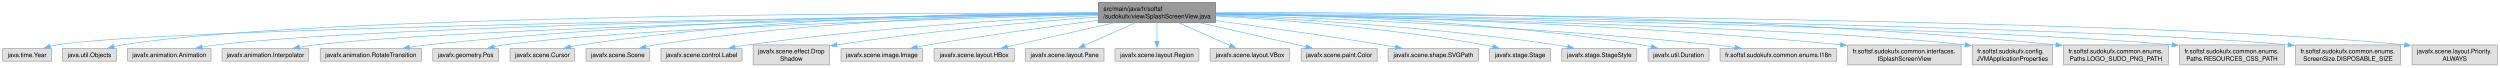
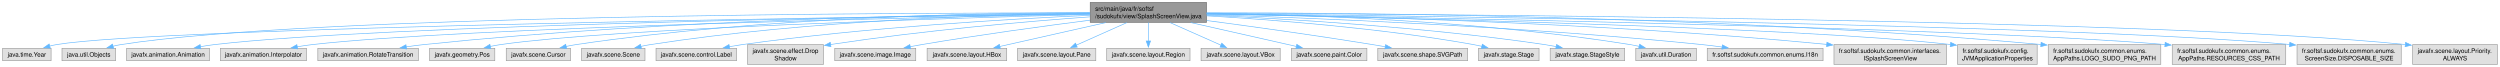
- <svg xmlns="http://www.w3.org/2000/svg" xmlns:xlink="http://www.w3.org/1999/xlink" width="4007pt" height="108pt" viewBox="0.00 0.00 4006.50 108.00">
+ <svg xmlns="http://www.w3.org/2000/svg" xmlns:xlink="http://www.w3.org/1999/xlink" width="4037pt" height="108pt" viewBox="0.00 0.00 4036.50 108.00">
  <g id="graph0" class="graph" transform="scale(1 1) rotate(0) translate(4 104)">
    <g id="Node000001" class="node">
      <g id="a_Node000001">
        <a xlink:title=" ">
          <polygon fill="#999999" stroke="#666666" points="1944,-100 1756.25,-100 1756.25,-68 1944,-68 1944,-100" />
          <text text-anchor="start" x="1764.25" y="-86.5" font-family="Helvetica,sans-Serif" font-size="10.00">src/main/java/fr/softsf</text>
          <text text-anchor="middle" x="1850.12" y="-74.5" font-family="Helvetica,sans-Serif" font-size="10.00">/sudokufx/view/SplashScreenView.java</text>
        </a>
      </g>
    </g>
    <g id="Node000002" class="node">
      <g id="a_Node000002">
        <a xlink:title=" ">
          <polygon fill="#e0e0e0" stroke="#999999" points="78.25,-26 0,-26 0,-6 78.25,-6 78.25,-26" />
          <text text-anchor="middle" x="39.12" y="-12.5" font-family="Helvetica,sans-Serif" font-size="10.00">java.time.Year</text>
        </a>
      </g>
    </g>
    <g id="edge1_Node000001_Node000002" class="edge">
      <g id="a_edge1_Node000001_Node000002">
        <a xlink:title=" ">
          <path fill="none" stroke="#63b8ff" d="M1756,-81.78C1414.44,-77.16 251.72,-59.56 87.12,-32 83.47,-31.39 79.7,-30.56 75.96,-29.62" />
          <polygon fill="#63b8ff" stroke="#63b8ff" points="77,-26.28 66.42,-26.91 75.09,-33.01 77,-26.28" />
        </a>
      </g>
    </g>
    <g id="Node000003" class="node">
      <g id="a_Node000003">
        <a xlink:title=" ">
          <polygon fill="#e0e0e0" stroke="#999999" points="182.38,-26 95.88,-26 95.88,-6 182.38,-6 182.38,-26" />
          <text text-anchor="middle" x="139.12" y="-12.5" font-family="Helvetica,sans-Serif" font-size="10.00">java.util.Objects</text>
        </a>
      </g>
    </g>
    <g id="edge2_Node000001_Node000003" class="edge">
      <g id="a_edge2_Node000001_Node000003">
        <a xlink:title=" ">
          <path fill="none" stroke="#63b8ff" d="M1755.94,-83.19C1451.48,-83.34 495.9,-79.87 191.12,-32 186.81,-31.32 182.35,-30.4 177.93,-29.33" />
          <polygon fill="#63b8ff" stroke="#63b8ff" points="179.2,-26.05 168.64,-26.87 177.4,-32.81 179.2,-26.05" />
        </a>
      </g>
    </g>
    <g id="Node000004" class="node">
      <g id="a_Node000004">
        <a xlink:title=" ">
          <polygon fill="#e0e0e0" stroke="#999999" points="334,-26 200.25,-26 200.25,-6 334,-6 334,-26" />
          <text text-anchor="middle" x="267.12" y="-12.5" font-family="Helvetica,sans-Serif" font-size="10.00">javafx.animation.Animation</text>
        </a>
      </g>
    </g>
    <g id="edge3_Node000001_Node000004" class="edge">
      <g id="a_edge3_Node000001_Node000004">
        <a xlink:title=" ">
          <path fill="none" stroke="#63b8ff" d="M1755.99,-81.83C1470.61,-77.98 617.86,-64.02 342.12,-32 334.77,-31.15 327.06,-29.95 319.49,-28.61" />
          <polygon fill="#63b8ff" stroke="#63b8ff" points="320.16,-25.17 309.68,-26.75 318.86,-32.05 320.16,-25.17" />
        </a>
      </g>
    </g>
    <g id="Node000005" class="node">
      <g id="a_Node000005">
        <a xlink:title=" ">
          <polygon fill="#e0e0e0" stroke="#999999" points="490.62,-26 351.62,-26 351.62,-6 490.62,-6 490.62,-26" />
          <text text-anchor="middle" x="421.12" y="-12.5" font-family="Helvetica,sans-Serif" font-size="10.00">javafx.animation.Interpolator</text>
        </a>
      </g>
    </g>
    <g id="edge4_Node000001_Node000005" class="edge">
      <g id="a_edge4_Node000001_Node000005">
        <a xlink:title=" ">
          <path fill="none" stroke="#63b8ff" d="M1755.9,-81.28C1491.14,-76.15 743.96,-59.6 500.12,-32 492.11,-31.09 483.7,-29.83 475.47,-28.42" />
          <polygon fill="#63b8ff" stroke="#63b8ff" points="476.36,-25.03 465.9,-26.7 475.12,-31.92 476.36,-25.03" />
        </a>
      </g>
    </g>
    <g id="Node000006" class="node">
      <g id="a_Node000006">
        <a xlink:title=" ">
          <polygon fill="#e0e0e0" stroke="#999999" points="671.25,-26 509,-26 509,-6 671.25,-6 671.25,-26" />
          <text text-anchor="middle" x="590.12" y="-12.5" font-family="Helvetica,sans-Serif" font-size="10.00">javafx.animation.RotateTransition</text>
        </a>
      </g>
    </g>
    <g id="edge5_Node000001_Node000006" class="edge">
      <g id="a_edge5_Node000001_Node000006">
        <a xlink:title=" ">
          <path fill="none" stroke="#63b8ff" d="M1755.81,-82.77C1556.59,-81.43 1078.48,-73.72 680.12,-32 670.84,-31.03 661.06,-29.71 651.5,-28.25" />
          <polygon fill="#63b8ff" stroke="#63b8ff" points="652.35,-24.84 641.93,-26.73 651.26,-31.76 652.35,-24.84" />
        </a>
      </g>
    </g>
    <g id="Node000007" class="node">
      <g id="a_Node000007">
        <a xlink:title=" ">
          <polygon fill="#e0e0e0" stroke="#999999" points="794.75,-26 689.5,-26 689.5,-6 794.75,-6 794.75,-26" />
          <text text-anchor="middle" x="742.12" y="-12.5" font-family="Helvetica,sans-Serif" font-size="10.00">javafx.geometry.Pos</text>
        </a>
      </g>
    </g>
    <g id="edge6_Node000001_Node000007" class="edge">
      <g id="a_edge6_Node000001_Node000007">
        <a xlink:title=" ">
          <path fill="none" stroke="#63b8ff" d="M1756.04,-80.69C1534.77,-74.88 986.33,-58.24 804.12,-32 798.72,-31.22 793.1,-30.19 787.55,-29.02" />
          <polygon fill="#63b8ff" stroke="#63b8ff" points="788.34,-25.61 777.81,-26.83 786.8,-32.44 788.34,-25.61" />
        </a>
      </g>
    </g>
    <g id="Node000008" class="node">
      <g id="a_Node000008">
        <a xlink:title=" ">
          <polygon fill="#e0e0e0" stroke="#999999" points="917,-26 813.25,-26 813.25,-6 917,-6 917,-26" />
          <text text-anchor="middle" x="865.12" y="-12.5" font-family="Helvetica,sans-Serif" font-size="10.00">javafx.scene.Cursor</text>
        </a>
      </g>
    </g>
    <g id="edge7_Node000001_Node000008" class="edge">
      <g id="a_edge7_Node000001_Node000008">
        <a xlink:title=" ">
          <path fill="none" stroke="#63b8ff" d="M1755.76,-83.56C1587.91,-83.27 1226.85,-76.87 926.12,-32 920.81,-31.21 915.28,-30.16 909.82,-28.99" />
          <polygon fill="#63b8ff" stroke="#63b8ff" points="910.79,-25.63 900.26,-26.8 909.22,-32.45 910.79,-25.63" />
        </a>
      </g>
    </g>
    <g id="Node000009" class="node">
      <g id="a_Node000009">
        <a xlink:title=" ">
          <polygon fill="#e0e0e0" stroke="#999999" points="1037.25,-26 935,-26 935,-6 1037.25,-6 1037.25,-26" />
          <text text-anchor="middle" x="986.12" y="-12.5" font-family="Helvetica,sans-Serif" font-size="10.00">javafx.scene.Scene</text>
        </a>
      </g>
    </g>
    <g id="edge8_Node000001_Node000009" class="edge">
      <g id="a_edge8_Node000001_Node000009">
        <a xlink:title=" ">
          <path fill="none" stroke="#63b8ff" d="M1755.76,-82.55C1604.93,-80.59 1300.6,-71.54 1046.12,-32 1041.1,-31.22 1035.87,-30.21 1030.7,-29.09" />
          <polygon fill="#63b8ff" stroke="#63b8ff" points="1031.55,-25.7 1021.02,-26.84 1029.96,-32.51 1031.55,-25.7" />
        </a>
      </g>
    </g>
    <g id="Node000010" class="node">
      <g id="a_Node000010">
        <a xlink:title=" ">
          <polygon fill="#e0e0e0" stroke="#999999" points="1185.12,-26 1055.12,-26 1055.12,-6 1185.12,-6 1185.12,-26" />
          <text text-anchor="middle" x="1120.12" y="-12.5" font-family="Helvetica,sans-Serif" font-size="10.00">javafx.scene.control.Label</text>
        </a>
      </g>
    </g>
    <g id="edge9_Node000001_Node000010" class="edge">
      <g id="a_edge9_Node000001_Node000010">
        <a xlink:title=" ">
          <path fill="none" stroke="#63b8ff" d="M1755.77,-79.3C1627.97,-73.45 1392.96,-59.77 1194.12,-32 1187.39,-31.06 1180.35,-29.88 1173.4,-28.61" />
          <polygon fill="#63b8ff" stroke="#63b8ff" points="1174.2,-25.2 1163.72,-26.75 1172.88,-32.07 1174.2,-25.2" />
        </a>
      </g>
    </g>
    <g id="Node000011" class="node">
      <g id="a_Node000011">
        <a xlink:title=" ">
          <polygon fill="#e0e0e0" stroke="#999999" points="1325.38,-32 1202.88,-32 1202.88,0 1325.38,0 1325.38,-32" />
          <text text-anchor="start" x="1210.88" y="-18.5" font-family="Helvetica,sans-Serif" font-size="10.00">javafx.scene.effect.Drop</text>
          <text text-anchor="middle" x="1264.12" y="-6.5" font-family="Helvetica,sans-Serif" font-size="10.00">Shadow</text>
        </a>
      </g>
    </g>
    <g id="edge10_Node000001_Node000011" class="edge">
      <g id="a_edge10_Node000001_Node000011">
        <a xlink:title=" ">
          <path fill="none" stroke="#63b8ff" d="M1755.76,-76.77C1654.61,-69.39 1489.17,-55.27 1336.59,-32.11" />
          <polygon fill="#63b8ff" stroke="#63b8ff" points="1337.53,-28.71 1327.12,-30.65 1336.47,-35.63 1337.53,-28.71" />
        </a>
      </g>
    </g>
    <g id="Node000012" class="node">
      <g id="a_Node000012">
        <a xlink:title=" ">
          <polygon fill="#e0e0e0" stroke="#999999" points="1474.5,-26 1343.75,-26 1343.75,-6 1474.5,-6 1474.5,-26" />
          <text text-anchor="middle" x="1409.12" y="-12.5" font-family="Helvetica,sans-Serif" font-size="10.00">javafx.scene.image.Image</text>
        </a>
      </g>
    </g>
    <g id="edge11_Node000001_Node000012" class="edge">
      <g id="a_edge11_Node000001_Node000012">
        <a xlink:title=" ">
          <path fill="none" stroke="#63b8ff" d="M1755.86,-71.42C1681.81,-61.94 1576.16,-47.6 1484.12,-32 1478.07,-30.97 1471.75,-29.83 1465.47,-28.64" />
          <polygon fill="#63b8ff" stroke="#63b8ff" points="1466.23,-25.22 1455.74,-26.76 1464.9,-32.1 1466.23,-25.22" />
        </a>
      </g>
    </g>
    <g id="Node000013" class="node">
      <g id="a_Node000013">
        <a xlink:title=" ">
          <polygon fill="#e0e0e0" stroke="#999999" points="1621.38,-26 1492.88,-26 1492.88,-6 1621.38,-6 1621.38,-26" />
          <text text-anchor="middle" x="1557.12" y="-12.5" font-family="Helvetica,sans-Serif" font-size="10.00">javafx.scene.layout.HBox</text>
        </a>
      </g>
    </g>
    <g id="edge12_Node000001_Node000013" class="edge">
      <g id="a_edge12_Node000001_Node000013">
        <a xlink:title=" ">
          <path fill="none" stroke="#63b8ff" d="M1781.43,-67.53C1729.13,-55.74 1658.19,-39.77 1610.2,-28.96" />
          <polygon fill="#63b8ff" stroke="#63b8ff" points="1611.12,-25.58 1600.6,-26.79 1609.58,-32.4 1611.12,-25.58" />
        </a>
      </g>
    </g>
    <g id="Node000014" class="node">
      <g id="a_Node000014">
        <a xlink:title=" ">
          <polygon fill="#e0e0e0" stroke="#999999" points="1765.25,-26 1639,-26 1639,-6 1765.25,-6 1765.25,-26" />
          <text text-anchor="middle" x="1702.12" y="-12.5" font-family="Helvetica,sans-Serif" font-size="10.00">javafx.scene.layout.Pane</text>
        </a>
      </g>
    </g>
    <g id="edge13_Node000001_Node000014" class="edge">
      <g id="a_edge13_Node000001_Node000014">
        <a xlink:title=" ">
          <path fill="none" stroke="#63b8ff" d="M1815.43,-67.53C1790.68,-56.49 1757.67,-41.77 1733.67,-31.07" />
          <polygon fill="#63b8ff" stroke="#63b8ff" points="1735.28,-27.95 1724.72,-27.08 1732.43,-34.35 1735.28,-27.95" />
        </a>
      </g>
    </g>
    <g id="Node000015" class="node">
      <g id="a_Node000015">
        <a xlink:title=" ">
          <polygon fill="#e0e0e0" stroke="#999999" points="1917.38,-26 1782.88,-26 1782.88,-6 1917.38,-6 1917.38,-26" />
          <text text-anchor="middle" x="1850.12" y="-12.5" font-family="Helvetica,sans-Serif" font-size="10.00">javafx.scene.layout.Region</text>
        </a>
      </g>
    </g>
    <g id="edge14_Node000001_Node000015" class="edge">
      <g id="a_edge14_Node000001_Node000015">
        <a xlink:title=" ">
          <path fill="none" stroke="#63b8ff" d="M1850.12,-67.69C1850.12,-58.8 1850.12,-47.46 1850.12,-37.77" />
          <polygon fill="#63b8ff" stroke="#63b8ff" points="1853.63,-37.83 1850.13,-27.83 1846.63,-37.83 1853.63,-37.83" />
        </a>
      </g>
    </g>
    <g id="Node000016" class="node">
      <g id="a_Node000016">
        <a xlink:title=" ">
          <polygon fill="#e0e0e0" stroke="#999999" points="2063,-26 1935.25,-26 1935.25,-6 2063,-6 2063,-26" />
          <text text-anchor="middle" x="1999.12" y="-12.5" font-family="Helvetica,sans-Serif" font-size="10.00">javafx.scene.layout.VBox</text>
        </a>
      </g>
    </g>
    <g id="edge15_Node000001_Node000016" class="edge">
      <g id="a_edge15_Node000001_Node000016">
        <a xlink:title=" ">
          <path fill="none" stroke="#63b8ff" d="M1885.06,-67.53C1909.97,-56.49 1943.2,-41.77 1967.37,-31.07" />
          <polygon fill="#63b8ff" stroke="#63b8ff" points="1968.66,-34.32 1976.38,-27.07 1965.82,-27.92 1968.66,-34.32" />
        </a>
      </g>
    </g>
    <g id="Node000017" class="node">
      <g id="a_Node000017">
        <a xlink:title=" ">
          <polygon fill="#e0e0e0" stroke="#999999" points="2203,-26 2081.25,-26 2081.25,-6 2203,-6 2203,-26" />
          <text text-anchor="middle" x="2142.12" y="-12.5" font-family="Helvetica,sans-Serif" font-size="10.00">javafx.scene.paint.Color</text>
        </a>
      </g>
    </g>
    <g id="edge16_Node000001_Node000017" class="edge">
      <g id="a_edge16_Node000001_Node000017">
        <a xlink:title=" ">
          <path fill="none" stroke="#63b8ff" d="M1918.59,-67.53C1970.71,-55.74 2041.41,-39.77 2089.23,-28.96" />
          <polygon fill="#63b8ff" stroke="#63b8ff" points="2089.81,-32.41 2098.8,-26.79 2088.27,-25.58 2089.81,-32.41" />
        </a>
      </g>
    </g>
    <g id="Node000018" class="node">
      <g id="a_Node000018">
        <a xlink:title=" ">
          <polygon fill="#e0e0e0" stroke="#999999" points="2365.62,-26 2220.62,-26 2220.62,-6 2365.62,-6 2365.62,-26" />
          <text text-anchor="middle" x="2293.12" y="-12.5" font-family="Helvetica,sans-Serif" font-size="10.00">javafx.scene.shape.SVGPath</text>
        </a>
      </g>
    </g>
    <g id="edge17_Node000001_Node000018" class="edge">
      <g id="a_edge17_Node000001_Node000018">
        <a xlink:title=" ">
          <path fill="none" stroke="#63b8ff" d="M1944.43,-70.85C2017.58,-61.15 2121.45,-46.78 2212.12,-32 2218.81,-30.91 2225.79,-29.71 2232.73,-28.48" />
          <polygon fill="#63b8ff" stroke="#63b8ff" points="2233.21,-31.95 2242.43,-26.73 2231.97,-25.06 2233.21,-31.95" />
        </a>
      </g>
    </g>
    <g id="Node000019" class="node">
      <g id="a_Node000019">
        <a xlink:title=" ">
          <polygon fill="#e0e0e0" stroke="#999999" points="2481,-26 2383.25,-26 2383.25,-6 2481,-6 2481,-26" />
          <text text-anchor="middle" x="2432.12" y="-12.5" font-family="Helvetica,sans-Serif" font-size="10.00">javafx.stage.Stage</text>
        </a>
      </g>
    </g>
    <g id="edge18_Node000001_Node000019" class="edge">
      <g id="a_edge18_Node000001_Node000019">
        <a xlink:title=" ">
          <path fill="none" stroke="#63b8ff" d="M1944.16,-78.42C2049.7,-72.23 2225.71,-58.74 2375.12,-32 2379.53,-31.21 2384.1,-30.25 2388.64,-29.21" />
          <polygon fill="#63b8ff" stroke="#63b8ff" points="2389.42,-32.62 2398.3,-26.84 2387.76,-25.82 2389.42,-32.62" />
        </a>
      </g>
    </g>
    <g id="Node000020" class="node">
      <g id="a_Node000020">
        <a xlink:title=" ">
          <polygon fill="#e0e0e0" stroke="#999999" points="2619.25,-26 2499,-26 2499,-6 2619.25,-6 2619.25,-26" />
          <text text-anchor="middle" x="2559.12" y="-12.5" font-family="Helvetica,sans-Serif" font-size="10.00">javafx.stage.StageStyle</text>
        </a>
      </g>
    </g>
    <g id="edge19_Node000001_Node000020" class="edge">
      <g id="a_edge19_Node000001_Node000020">
        <a xlink:title=" ">
          <path fill="none" stroke="#63b8ff" d="M1944.38,-79.46C2069.6,-73.85 2297.44,-60.49 2490.12,-32 2496.19,-31.1 2502.52,-29.98 2508.77,-28.77" />
          <polygon fill="#63b8ff" stroke="#63b8ff" points="2509.31,-32.23 2518.4,-26.79 2507.9,-25.37 2509.31,-32.23" />
        </a>
      </g>
    </g>
    <g id="Node000021" class="node">
      <g id="a_Node000021">
        <a xlink:title=" ">
          <polygon fill="#e0e0e0" stroke="#999999" points="2735,-26 2637.25,-26 2637.25,-6 2735,-6 2735,-26" />
          <text text-anchor="middle" x="2686.12" y="-12.5" font-family="Helvetica,sans-Serif" font-size="10.00">javafx.util.Duration</text>
        </a>
      </g>
    </g>
    <g id="edge20_Node000001_Node000021" class="edge">
      <g id="a_edge20_Node000001_Node000021">
        <a xlink:title=" ">
          <path fill="none" stroke="#63b8ff" d="M1944.47,-82.5C2091.48,-80.45 2383.72,-71.26 2628.12,-32 2632.86,-31.24 2637.77,-30.27 2642.65,-29.18" />
          <polygon fill="#63b8ff" stroke="#63b8ff" points="2643.46,-32.59 2652.36,-26.85 2641.82,-25.78 2643.46,-32.59" />
        </a>
      </g>
    </g>
    <g id="Node000022" class="node">
      <g id="a_Node000022">
        <a xlink:title=" ">
          <polygon fill="#e0e0e0" stroke="#999999" points="2939.62,-26 2752.62,-26 2752.62,-6 2939.62,-6 2939.62,-26" />
          <text text-anchor="middle" x="2846.12" y="-12.5" font-family="Helvetica,sans-Serif" font-size="10.00">fr.softsf.sudokufx.common.enums.I18n</text>
        </a>
      </g>
    </g>
    <g id="edge21_Node000001_Node000022" class="edge">
      <g id="a_edge21_Node000001_Node000022">
        <a xlink:title=" ">
          <path fill="none" stroke="#63b8ff" d="M1944.3,-80.38C2107.52,-75.24 2453.36,-61.61 2744.12,-32 2754.7,-30.92 2765.85,-29.54 2776.75,-28.05" />
          <polygon fill="#63b8ff" stroke="#63b8ff" points="2777.07,-31.54 2786.48,-26.68 2776.09,-24.61 2777.07,-31.54" />
        </a>
      </g>
    </g>
    <g id="Node000023" class="node">
      <g id="a_Node000023">
        <a xlink:title=" ">
          <polygon fill="#e0e0e0" stroke="#999999" points="3139,-32 2957.25,-32 2957.25,0 3139,0 3139,-32" />
          <text text-anchor="start" x="2965.25" y="-18.5" font-family="Helvetica,sans-Serif" font-size="10.00">fr.softsf.sudokufx.common.interfaces.</text>
          <text text-anchor="middle" x="3048.12" y="-6.5" font-family="Helvetica,sans-Serif" font-size="10.00">ISplashScreenView</text>
        </a>
      </g>
    </g>
    <g id="edge22_Node000001_Node000023" class="edge">
      <g id="a_edge22_Node000001_Node000023">
        <a xlink:title=" ">
          <path fill="none" stroke="#63b8ff" d="M1944.45,-81.92C2132.92,-79.05 2569.61,-68.79 2945.62,-32.29" />
          <polygon fill="#63b8ff" stroke="#63b8ff" points="2945.89,-35.78 2955.5,-31.32 2945.2,-28.81 2945.89,-35.78" />
        </a>
      </g>
    </g>
    <g id="Node000024" class="node">
      <g id="a_Node000024">
        <a xlink:title=" ">
          <polygon fill="#e0e0e0" stroke="#999999" points="3285.38,-32 3156.88,-32 3156.88,0 3285.38,0 3285.38,-32" />
          <text text-anchor="start" x="3164.88" y="-18.5" font-family="Helvetica,sans-Serif" font-size="10.00">fr.softsf.sudokufx.config.</text>
          <text text-anchor="middle" x="3221.12" y="-6.5" font-family="Helvetica,sans-Serif" font-size="10.00">JVMApplicationProperties</text>
        </a>
      </g>
    </g>
    <g id="edge23_Node000001_Node000024" class="edge">
      <g id="a_edge23_Node000001_Node000024">
        <a xlink:title=" ">
          <path fill="none" stroke="#63b8ff" d="M1944.42,-81.3C2198.32,-76.4 2893.54,-60.82 3145.44,-32.16" />
          <polygon fill="#63b8ff" stroke="#63b8ff" points="3145.71,-35.65 3155.23,-31 3144.89,-28.7 3145.71,-35.65" />
        </a>
      </g>
    </g>
    <g id="Node000025" class="node">
      <g id="a_Node000025">
        <a xlink:title=" ">
-           <polygon fill="#e0e0e0" stroke="#999999" points="3471.25,-32 3303,-32 3303,0 3471.25,0 3471.25,-32" />
-           <text text-anchor="start" x="3311" y="-18.5" font-family="Helvetica,sans-Serif" font-size="10.00">fr.softsf.sudokufx.common.enums.</text>
-           <text text-anchor="middle" x="3387.12" y="-6.5" font-family="Helvetica,sans-Serif" font-size="10.00">Paths.LOGO_SUDO_PNG_PATH</text>
+           <polygon fill="#e0e0e0" stroke="#999999" points="3485,-32 3303.25,-32 3303.25,0 3485,0 3485,-32" />
+           <text text-anchor="start" x="3311.25" y="-18.5" font-family="Helvetica,sans-Serif" font-size="10.00">fr.softsf.sudokufx.common.enums.</text>
+           <text text-anchor="middle" x="3394.12" y="-6.5" font-family="Helvetica,sans-Serif" font-size="10.00">AppPaths.LOGO_SUDO_PNG_PATH</text>
        </a>
      </g>
    </g>
    <g id="edge24_Node000001_Node000025" class="edge">
      <g id="a_edge24_Node000001_Node000025">
        <a xlink:title=" ">
-           <path fill="none" stroke="#63b8ff" d="M1944.16,-83.73C2173.1,-84.62 2777.75,-81.73 3291.19,-32.21" />
-           <polygon fill="#63b8ff" stroke="#63b8ff" points="3291.42,-35.7 3301.03,-31.25 3290.74,-28.73 3291.42,-35.7" />
+           <path fill="none" stroke="#63b8ff" d="M1944.12,-83.37C2172.99,-83.47 2777.49,-78.96 3291.53,-32.16" />
+           <polygon fill="#63b8ff" stroke="#63b8ff" points="3291.75,-35.66 3301.38,-31.26 3291.11,-28.69 3291.75,-35.66" />
        </a>
      </g>
    </g>
    <g id="Node000026" class="node">
      <g id="a_Node000026">
        <a xlink:title=" ">
-           <polygon fill="#e0e0e0" stroke="#999999" points="3657.25,-32 3489,-32 3489,0 3657.25,0 3657.25,-32" />
-           <text text-anchor="start" x="3497" y="-18.5" font-family="Helvetica,sans-Serif" font-size="10.00">fr.softsf.sudokufx.common.enums.</text>
-           <text text-anchor="middle" x="3573.12" y="-6.5" font-family="Helvetica,sans-Serif" font-size="10.00">Paths.RESOURCES_CSS_PATH</text>
+           <polygon fill="#e0e0e0" stroke="#999999" points="3686.75,-32 3503.5,-32 3503.5,0 3686.75,0 3686.75,-32" />
+           <text text-anchor="start" x="3511.5" y="-18.5" font-family="Helvetica,sans-Serif" font-size="10.00">fr.softsf.sudokufx.common.enums.</text>
+           <text text-anchor="middle" x="3595.12" y="-6.5" font-family="Helvetica,sans-Serif" font-size="10.00">AppPaths.RESOURCES_CSS_PATH</text>
        </a>
      </g>
    </g>
    <g id="edge25_Node000001_Node000026" class="edge">
      <g id="a_edge25_Node000001_Node000026">
        <a xlink:title=" ">
-           <path fill="none" stroke="#63b8ff" d="M1944.31,-81.65C2241.36,-77.13 3157.2,-61.25 3477.4,-32.16" />
-           <polygon fill="#63b8ff" stroke="#63b8ff" points="3477.4,-35.67 3487.03,-31.26 3476.75,-28.7 3477.4,-35.67" />
+           <path fill="none" stroke="#63b8ff" d="M1944.31,-81.52C2243.02,-76.61 3167.95,-59.61 3491.98,-32.09" />
+           <polygon fill="#63b8ff" stroke="#63b8ff" points="3492.08,-35.6 3501.74,-31.24 3491.48,-28.62 3492.08,-35.6" />
        </a>
      </g>
    </g>
    <g id="Node000027" class="node">
      <g id="a_Node000027">
        <a xlink:title=" ">
-           <polygon fill="#e0e0e0" stroke="#999999" points="3843.25,-32 3675,-32 3675,0 3843.25,0 3843.25,-32" />
-           <text text-anchor="start" x="3683" y="-18.5" font-family="Helvetica,sans-Serif" font-size="10.00">fr.softsf.sudokufx.common.enums.</text>
-           <text text-anchor="middle" x="3759.12" y="-6.5" font-family="Helvetica,sans-Serif" font-size="10.00">ScreenSize.DISPOSABLE_SIZE</text>
+           <polygon fill="#e0e0e0" stroke="#999999" points="3873.25,-32 3705,-32 3705,0 3873.25,0 3873.25,-32" />
+           <text text-anchor="start" x="3713" y="-18.5" font-family="Helvetica,sans-Serif" font-size="10.00">fr.softsf.sudokufx.common.enums.</text>
+           <text text-anchor="middle" x="3789.12" y="-6.5" font-family="Helvetica,sans-Serif" font-size="10.00">ScreenSize.DISPOSABLE_SIZE</text>
        </a>
      </g>
    </g>
    <g id="edge26_Node000001_Node000027" class="edge">
      <g id="a_edge26_Node000001_Node000027">
        <a xlink:title=" ">
-           <path fill="none" stroke="#63b8ff" d="M1944.44,-82C2263.84,-78.34 3304.31,-64.28 3663.09,-32.18" />
-           <polygon fill="#63b8ff" stroke="#63b8ff" points="3663.39,-35.67 3673.03,-31.27 3662.75,-28.7 3663.39,-35.67" />
+           <path fill="none" stroke="#63b8ff" d="M1944.29,-82.05C2267.04,-78.52 3328.19,-64.77 3693.16,-32.17" />
+           <polygon fill="#63b8ff" stroke="#63b8ff" points="3693.39,-35.67 3703.03,-31.27 3692.75,-28.7 3693.39,-35.67" />
        </a>
      </g>
    </g>
    <g id="Node000028" class="node">
      <g id="a_Node000028">
        <a xlink:title=" ">
-           <polygon fill="#e0e0e0" stroke="#999999" points="3998.5,-32 3861.75,-32 3861.75,0 3998.5,0 3998.5,-32" />
-           <text text-anchor="start" x="3869.75" y="-18.5" font-family="Helvetica,sans-Serif" font-size="10.00">javafx.scene.layout.Priority.</text>
-           <text text-anchor="middle" x="3930.12" y="-6.5" font-family="Helvetica,sans-Serif" font-size="10.00">ALWAYS</text>
+           <polygon fill="#e0e0e0" stroke="#999999" points="4028.5,-32 3891.75,-32 3891.75,0 4028.5,0 4028.5,-32" />
+           <text text-anchor="start" x="3899.75" y="-18.5" font-family="Helvetica,sans-Serif" font-size="10.00">javafx.scene.layout.Priority.</text>
+           <text text-anchor="middle" x="3960.12" y="-6.5" font-family="Helvetica,sans-Serif" font-size="10.00">ALWAYS</text>
        </a>
      </g>
    </g>
    <g id="edge27_Node000001_Node000028" class="edge">
      <g id="a_edge27_Node000001_Node000028">
        <a xlink:title=" ">
-           <path fill="none" stroke="#63b8ff" d="M1944.46,-82.66C2285.23,-81.09 3452.82,-72.91 3850.07,-32.06" />
-           <polygon fill="#63b8ff" stroke="#63b8ff" points="3850.23,-35.56 3859.81,-31.03 3849.5,-28.6 3850.23,-35.56" />
+           <path fill="none" stroke="#63b8ff" d="M1944.38,-82.7C2288.31,-81.28 3476.23,-73.5 3879.89,-32.07" />
+           <polygon fill="#63b8ff" stroke="#63b8ff" points="3880.23,-35.56 3889.81,-31.03 3879.5,-28.6 3880.23,-35.56" />
        </a>
      </g>
    </g>
  </g>
</svg>
